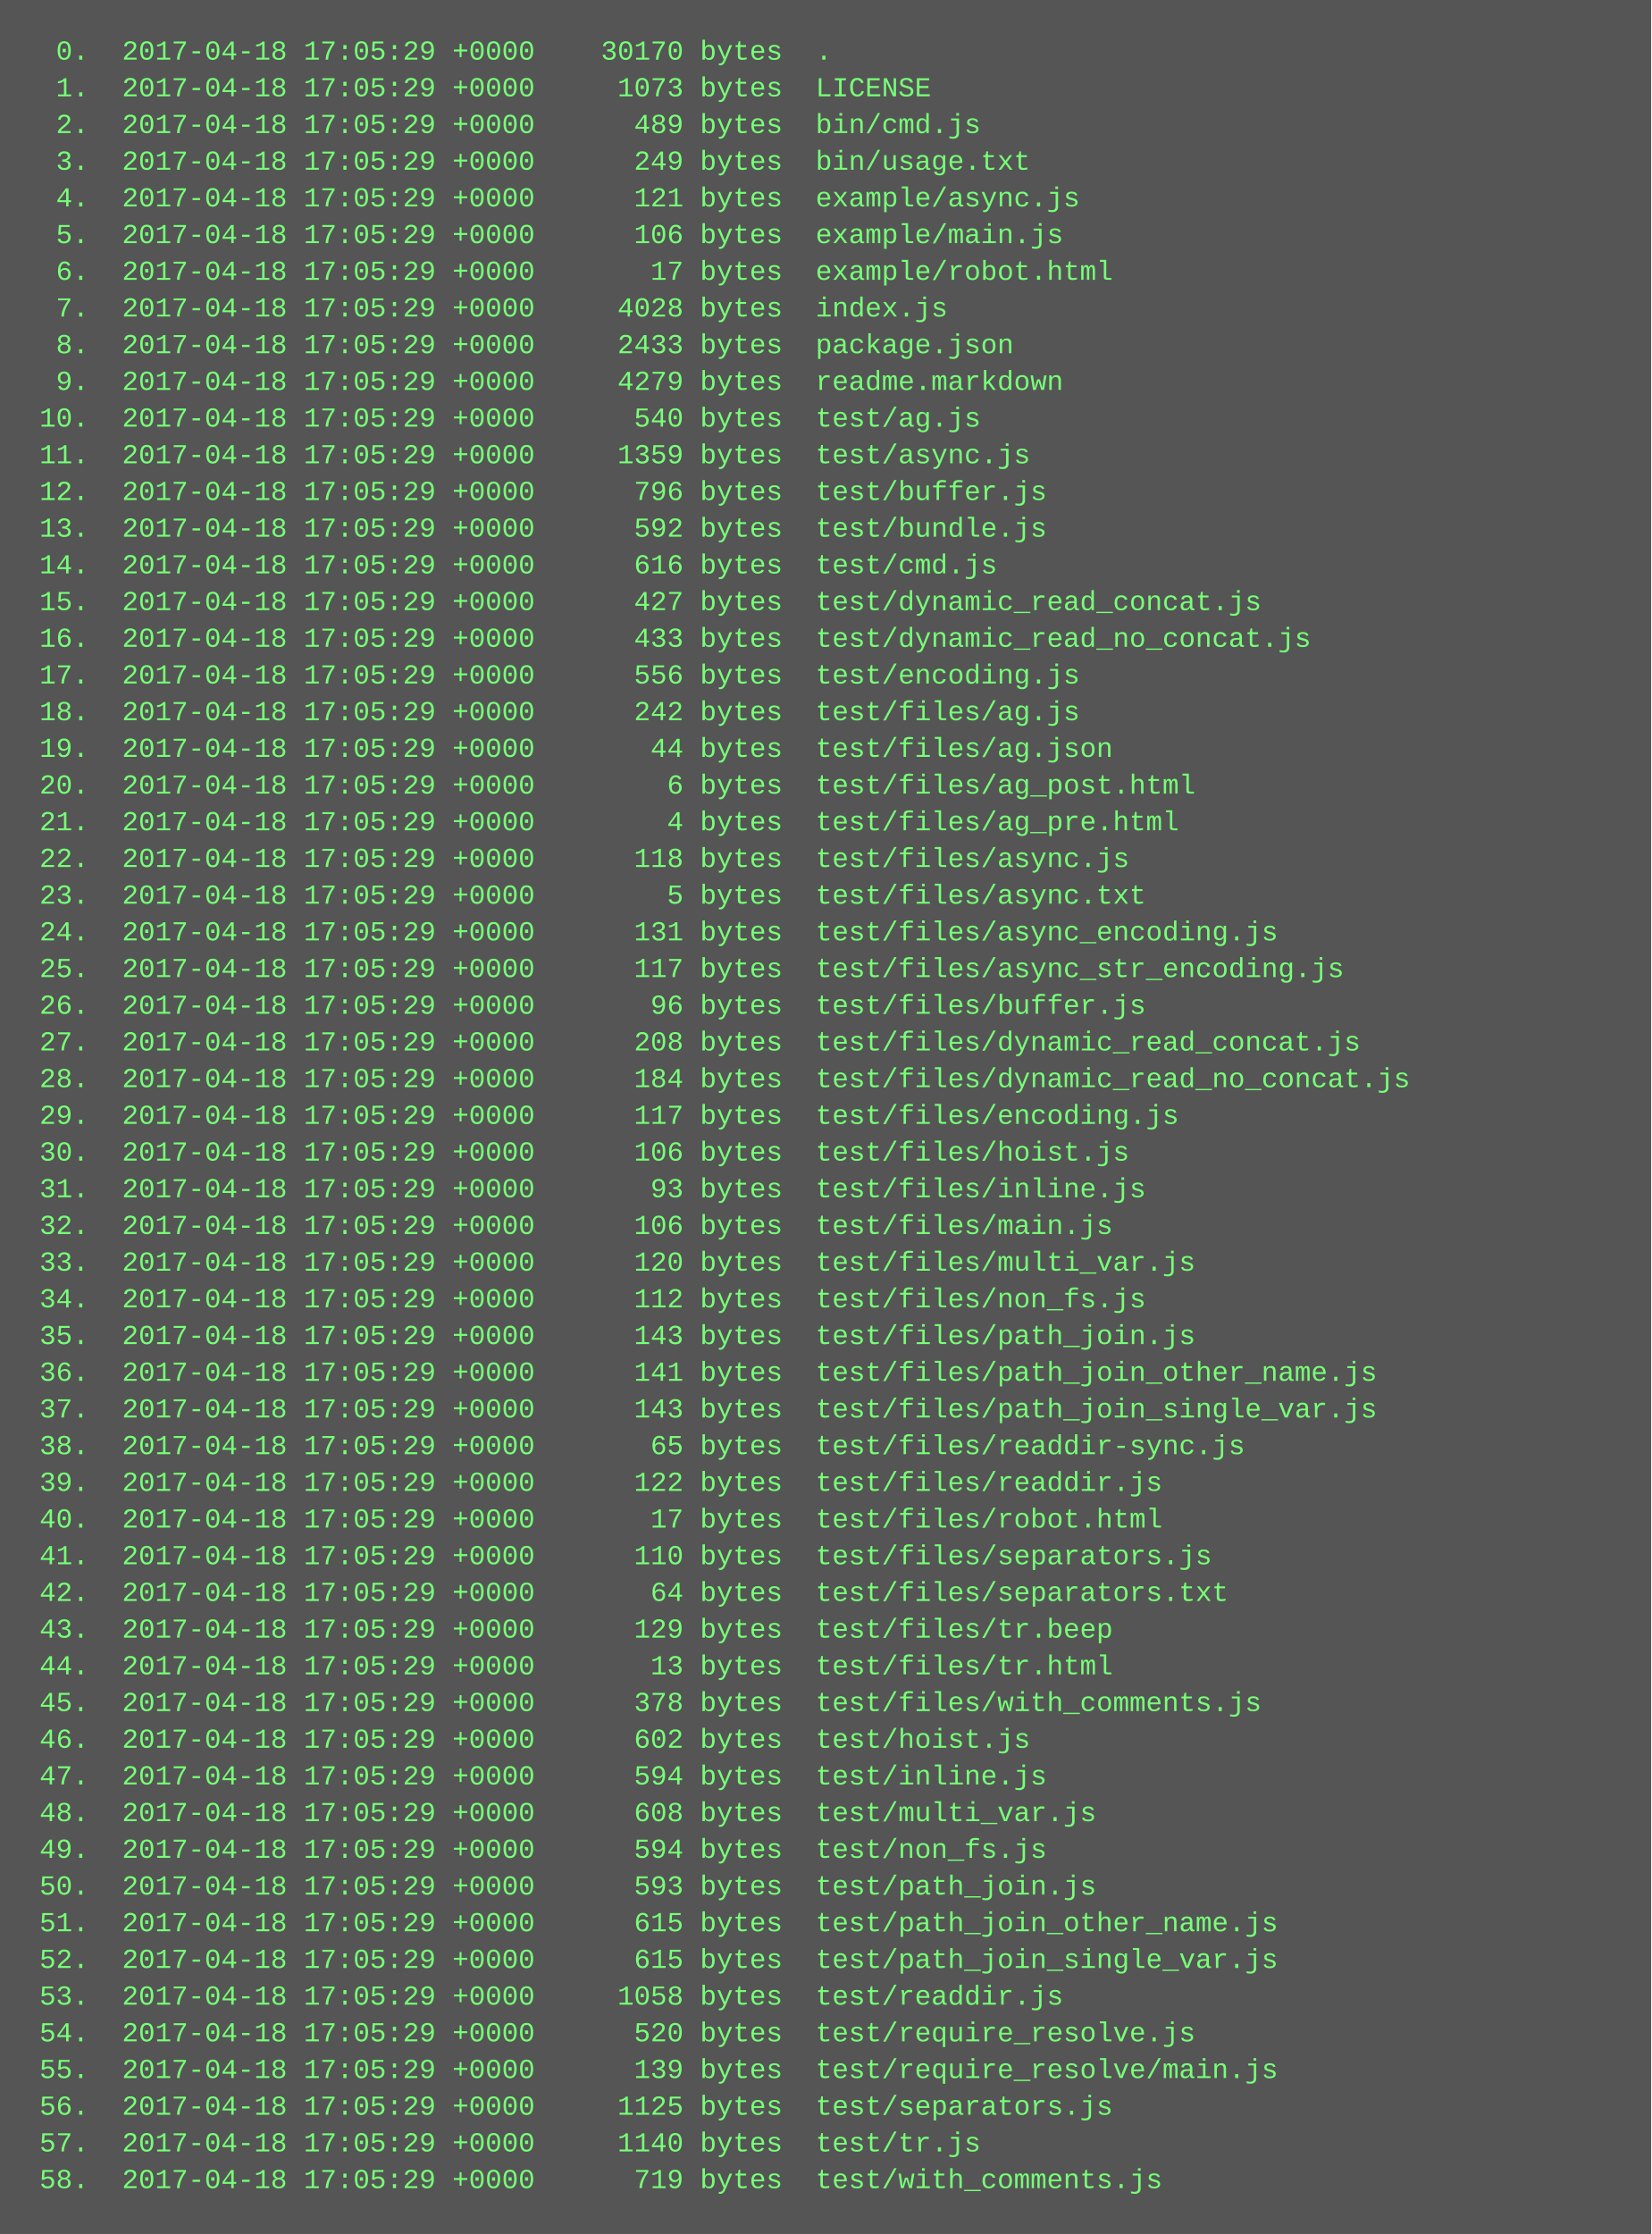
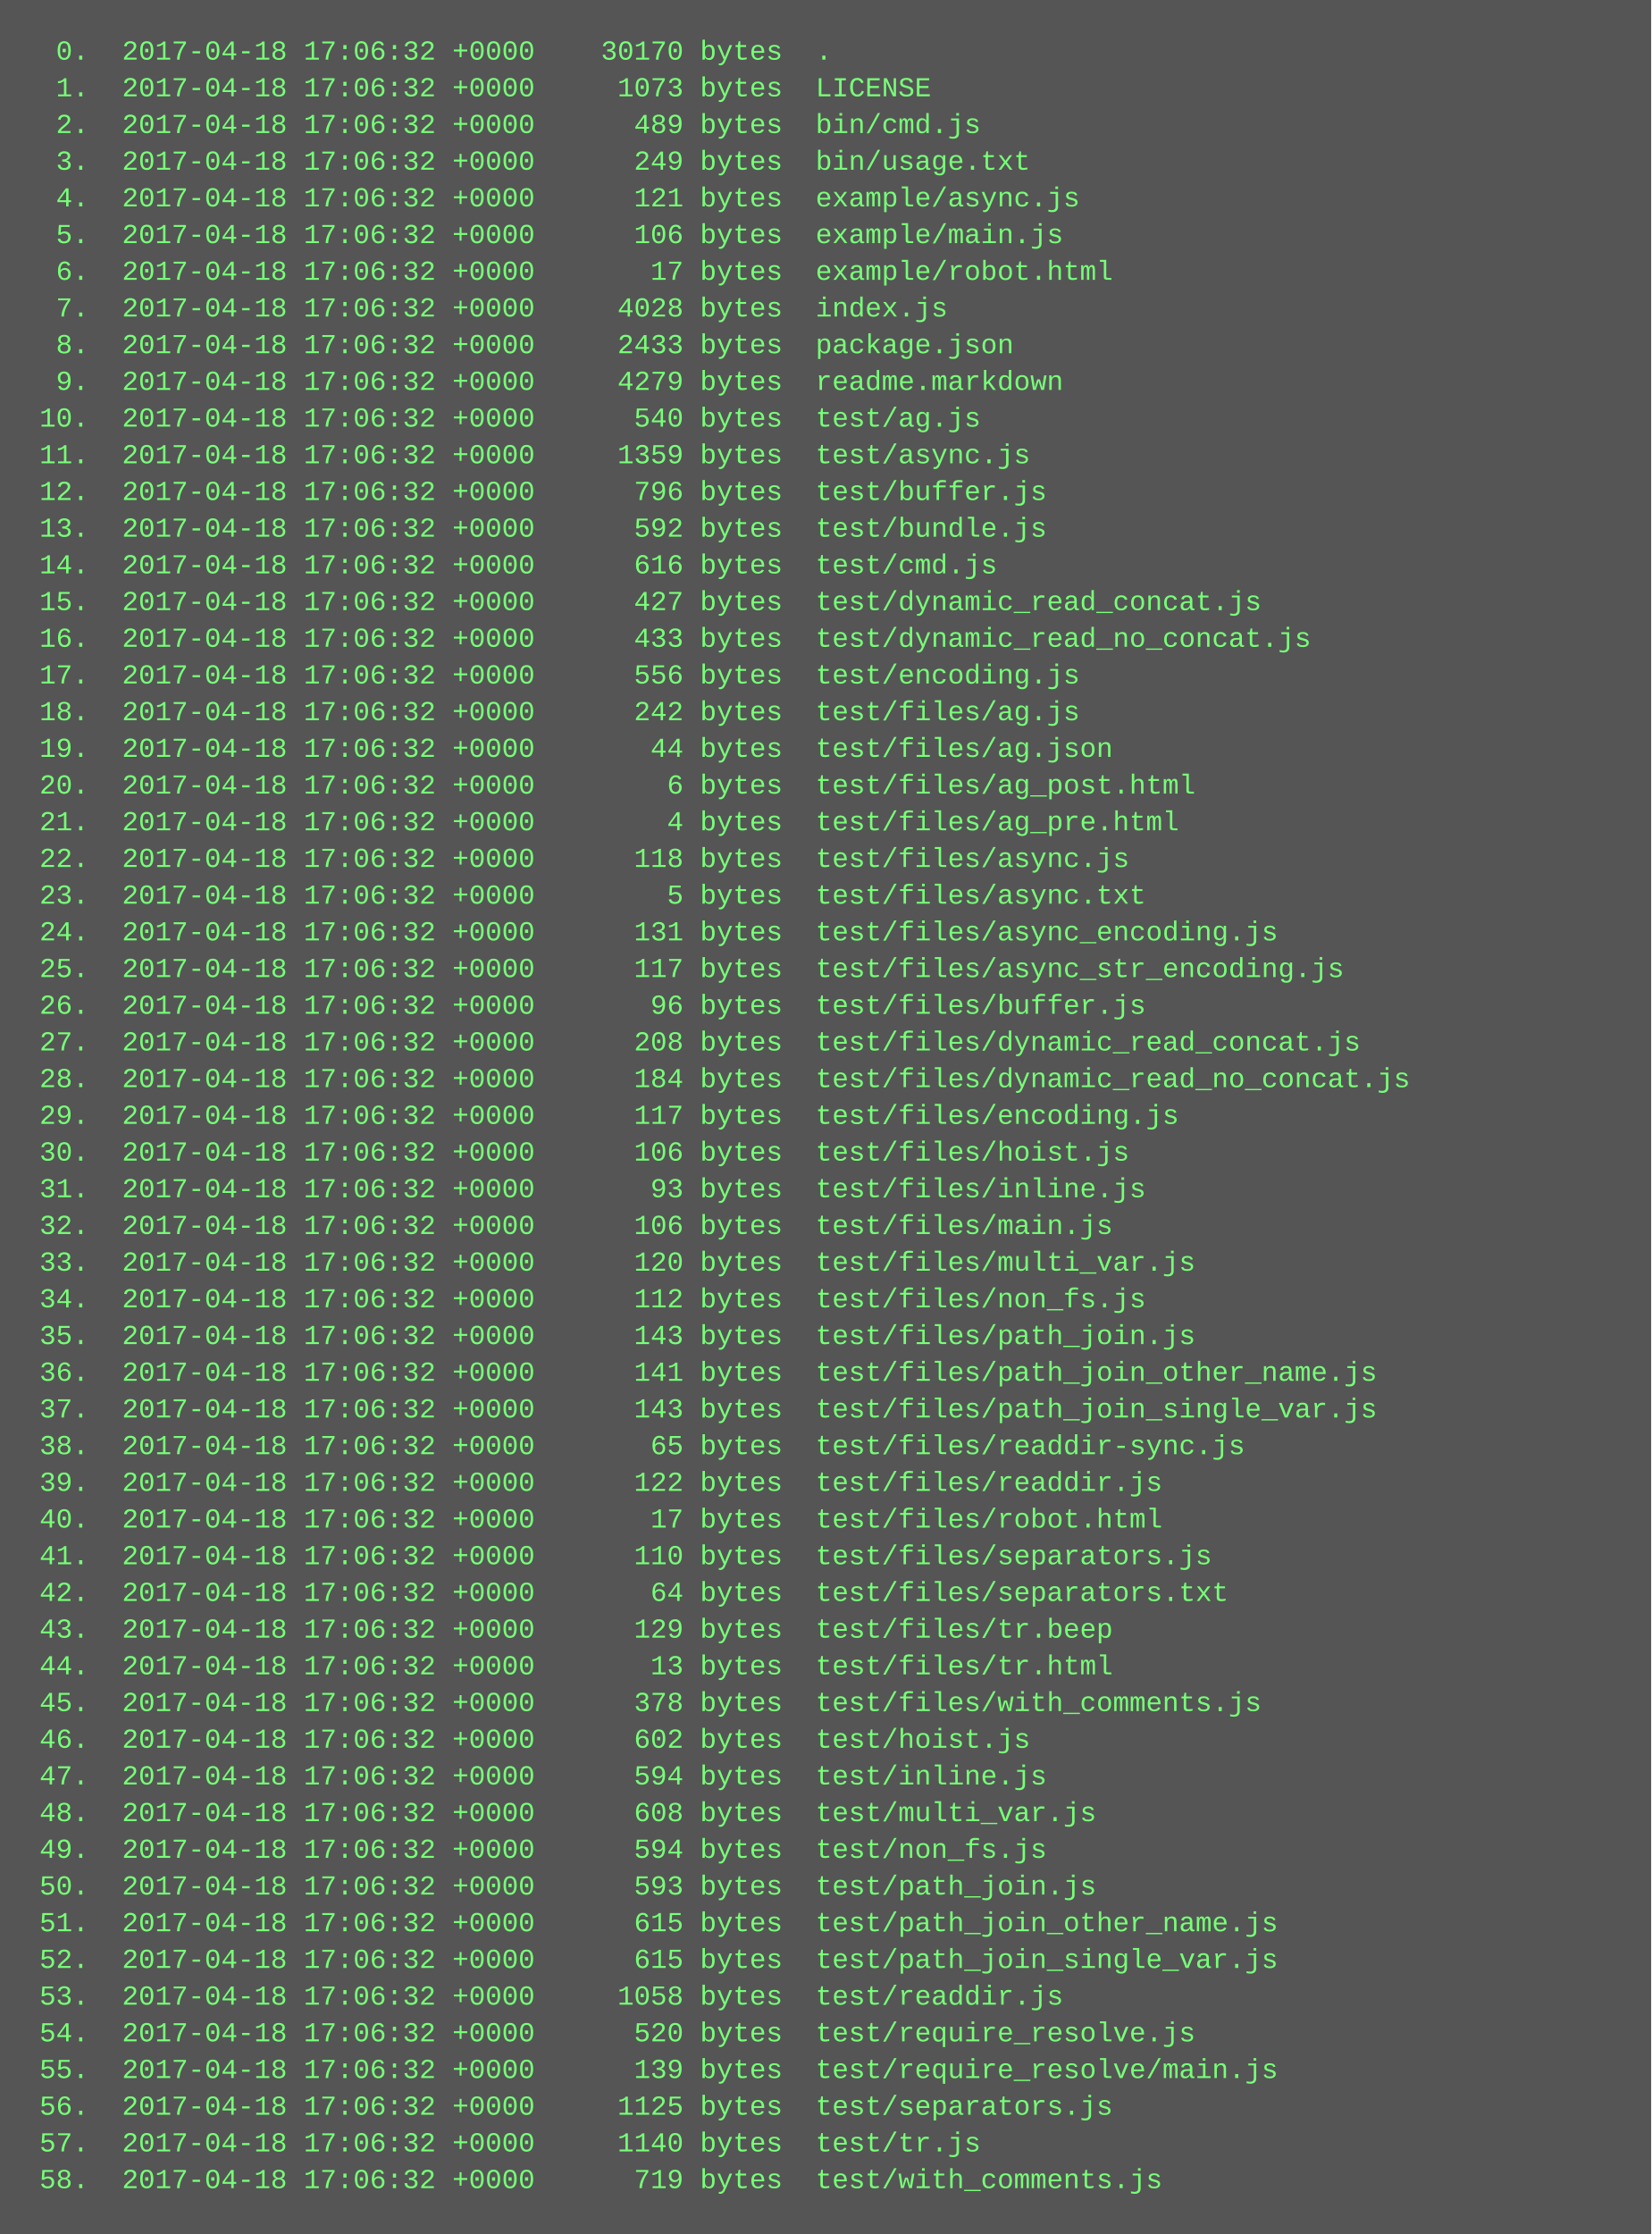
<svg xmlns="http://www.w3.org/2000/svg" height="974" width="720">
  <rect height="974" fill="#555" width="720" />
  <text fill="#7f7" font-family="Courier New" font-size="12" xml:space="preserve">
-     <tspan x="10" y="26">  0.  2017-04-18 17:05:29 +0000    30170 bytes  .</tspan>
-     <tspan x="10" y="42">  1.  2017-04-18 17:05:29 +0000     1073 bytes  LICENSE</tspan>
-     <tspan x="10" y="58">  2.  2017-04-18 17:05:29 +0000      489 bytes  bin/cmd.js</tspan>
-     <tspan x="10" y="74">  3.  2017-04-18 17:05:29 +0000      249 bytes  bin/usage.txt</tspan>
-     <tspan x="10" y="90">  4.  2017-04-18 17:05:29 +0000      121 bytes  example/async.js</tspan>
-     <tspan x="10" y="106">  5.  2017-04-18 17:05:29 +0000      106 bytes  example/main.js</tspan>
-     <tspan x="10" y="122">  6.  2017-04-18 17:05:29 +0000       17 bytes  example/robot.html</tspan>
-     <tspan x="10" y="138">  7.  2017-04-18 17:05:29 +0000     4028 bytes  index.js</tspan>
-     <tspan x="10" y="154">  8.  2017-04-18 17:05:29 +0000     2433 bytes  package.json</tspan>
-     <tspan x="10" y="170">  9.  2017-04-18 17:05:29 +0000     4279 bytes  readme.markdown</tspan>
-     <tspan x="10" y="186"> 10.  2017-04-18 17:05:29 +0000      540 bytes  test/ag.js</tspan>
-     <tspan x="10" y="202"> 11.  2017-04-18 17:05:29 +0000     1359 bytes  test/async.js</tspan>
-     <tspan x="10" y="218"> 12.  2017-04-18 17:05:29 +0000      796 bytes  test/buffer.js</tspan>
-     <tspan x="10" y="234"> 13.  2017-04-18 17:05:29 +0000      592 bytes  test/bundle.js</tspan>
-     <tspan x="10" y="250"> 14.  2017-04-18 17:05:29 +0000      616 bytes  test/cmd.js</tspan>
-     <tspan x="10" y="266"> 15.  2017-04-18 17:05:29 +0000      427 bytes  test/dynamic_read_concat.js</tspan>
-     <tspan x="10" y="282"> 16.  2017-04-18 17:05:29 +0000      433 bytes  test/dynamic_read_no_concat.js</tspan>
-     <tspan x="10" y="298"> 17.  2017-04-18 17:05:29 +0000      556 bytes  test/encoding.js</tspan>
-     <tspan x="10" y="314"> 18.  2017-04-18 17:05:29 +0000      242 bytes  test/files/ag.js</tspan>
-     <tspan x="10" y="330"> 19.  2017-04-18 17:05:29 +0000       44 bytes  test/files/ag.json</tspan>
-     <tspan x="10" y="346"> 20.  2017-04-18 17:05:29 +0000        6 bytes  test/files/ag_post.html</tspan>
-     <tspan x="10" y="362"> 21.  2017-04-18 17:05:29 +0000        4 bytes  test/files/ag_pre.html</tspan>
-     <tspan x="10" y="378"> 22.  2017-04-18 17:05:29 +0000      118 bytes  test/files/async.js</tspan>
-     <tspan x="10" y="394"> 23.  2017-04-18 17:05:29 +0000        5 bytes  test/files/async.txt</tspan>
-     <tspan x="10" y="410"> 24.  2017-04-18 17:05:29 +0000      131 bytes  test/files/async_encoding.js</tspan>
-     <tspan x="10" y="426"> 25.  2017-04-18 17:05:29 +0000      117 bytes  test/files/async_str_encoding.js</tspan>
-     <tspan x="10" y="442"> 26.  2017-04-18 17:05:29 +0000       96 bytes  test/files/buffer.js</tspan>
-     <tspan x="10" y="458"> 27.  2017-04-18 17:05:29 +0000      208 bytes  test/files/dynamic_read_concat.js</tspan>
-     <tspan x="10" y="474"> 28.  2017-04-18 17:05:29 +0000      184 bytes  test/files/dynamic_read_no_concat.js</tspan>
-     <tspan x="10" y="490"> 29.  2017-04-18 17:05:29 +0000      117 bytes  test/files/encoding.js</tspan>
-     <tspan x="10" y="506"> 30.  2017-04-18 17:05:29 +0000      106 bytes  test/files/hoist.js</tspan>
-     <tspan x="10" y="522"> 31.  2017-04-18 17:05:29 +0000       93 bytes  test/files/inline.js</tspan>
-     <tspan x="10" y="538"> 32.  2017-04-18 17:05:29 +0000      106 bytes  test/files/main.js</tspan>
-     <tspan x="10" y="554"> 33.  2017-04-18 17:05:29 +0000      120 bytes  test/files/multi_var.js</tspan>
-     <tspan x="10" y="570"> 34.  2017-04-18 17:05:29 +0000      112 bytes  test/files/non_fs.js</tspan>
-     <tspan x="10" y="586"> 35.  2017-04-18 17:05:29 +0000      143 bytes  test/files/path_join.js</tspan>
-     <tspan x="10" y="602"> 36.  2017-04-18 17:05:29 +0000      141 bytes  test/files/path_join_other_name.js</tspan>
-     <tspan x="10" y="618"> 37.  2017-04-18 17:05:29 +0000      143 bytes  test/files/path_join_single_var.js</tspan>
-     <tspan x="10" y="634"> 38.  2017-04-18 17:05:29 +0000       65 bytes  test/files/readdir-sync.js</tspan>
-     <tspan x="10" y="650"> 39.  2017-04-18 17:05:29 +0000      122 bytes  test/files/readdir.js</tspan>
-     <tspan x="10" y="666"> 40.  2017-04-18 17:05:29 +0000       17 bytes  test/files/robot.html</tspan>
-     <tspan x="10" y="682"> 41.  2017-04-18 17:05:29 +0000      110 bytes  test/files/separators.js</tspan>
-     <tspan x="10" y="698"> 42.  2017-04-18 17:05:29 +0000       64 bytes  test/files/separators.txt</tspan>
-     <tspan x="10" y="714"> 43.  2017-04-18 17:05:29 +0000      129 bytes  test/files/tr.beep</tspan>
-     <tspan x="10" y="730"> 44.  2017-04-18 17:05:29 +0000       13 bytes  test/files/tr.html</tspan>
-     <tspan x="10" y="746"> 45.  2017-04-18 17:05:29 +0000      378 bytes  test/files/with_comments.js</tspan>
-     <tspan x="10" y="762"> 46.  2017-04-18 17:05:29 +0000      602 bytes  test/hoist.js</tspan>
-     <tspan x="10" y="778"> 47.  2017-04-18 17:05:29 +0000      594 bytes  test/inline.js</tspan>
-     <tspan x="10" y="794"> 48.  2017-04-18 17:05:29 +0000      608 bytes  test/multi_var.js</tspan>
-     <tspan x="10" y="810"> 49.  2017-04-18 17:05:29 +0000      594 bytes  test/non_fs.js</tspan>
-     <tspan x="10" y="826"> 50.  2017-04-18 17:05:29 +0000      593 bytes  test/path_join.js</tspan>
-     <tspan x="10" y="842"> 51.  2017-04-18 17:05:29 +0000      615 bytes  test/path_join_other_name.js</tspan>
-     <tspan x="10" y="858"> 52.  2017-04-18 17:05:29 +0000      615 bytes  test/path_join_single_var.js</tspan>
-     <tspan x="10" y="874"> 53.  2017-04-18 17:05:29 +0000     1058 bytes  test/readdir.js</tspan>
-     <tspan x="10" y="890"> 54.  2017-04-18 17:05:29 +0000      520 bytes  test/require_resolve.js</tspan>
-     <tspan x="10" y="906"> 55.  2017-04-18 17:05:29 +0000      139 bytes  test/require_resolve/main.js</tspan>
-     <tspan x="10" y="922"> 56.  2017-04-18 17:05:29 +0000     1125 bytes  test/separators.js</tspan>
-     <tspan x="10" y="938"> 57.  2017-04-18 17:05:29 +0000     1140 bytes  test/tr.js</tspan>
-     <tspan x="10" y="954"> 58.  2017-04-18 17:05:29 +0000      719 bytes  test/with_comments.js</tspan>
+     <tspan x="10" y="26">  0.  2017-04-18 17:06:32 +0000    30170 bytes  .</tspan>
+     <tspan x="10" y="42">  1.  2017-04-18 17:06:32 +0000     1073 bytes  LICENSE</tspan>
+     <tspan x="10" y="58">  2.  2017-04-18 17:06:32 +0000      489 bytes  bin/cmd.js</tspan>
+     <tspan x="10" y="74">  3.  2017-04-18 17:06:32 +0000      249 bytes  bin/usage.txt</tspan>
+     <tspan x="10" y="90">  4.  2017-04-18 17:06:32 +0000      121 bytes  example/async.js</tspan>
+     <tspan x="10" y="106">  5.  2017-04-18 17:06:32 +0000      106 bytes  example/main.js</tspan>
+     <tspan x="10" y="122">  6.  2017-04-18 17:06:32 +0000       17 bytes  example/robot.html</tspan>
+     <tspan x="10" y="138">  7.  2017-04-18 17:06:32 +0000     4028 bytes  index.js</tspan>
+     <tspan x="10" y="154">  8.  2017-04-18 17:06:32 +0000     2433 bytes  package.json</tspan>
+     <tspan x="10" y="170">  9.  2017-04-18 17:06:32 +0000     4279 bytes  readme.markdown</tspan>
+     <tspan x="10" y="186"> 10.  2017-04-18 17:06:32 +0000      540 bytes  test/ag.js</tspan>
+     <tspan x="10" y="202"> 11.  2017-04-18 17:06:32 +0000     1359 bytes  test/async.js</tspan>
+     <tspan x="10" y="218"> 12.  2017-04-18 17:06:32 +0000      796 bytes  test/buffer.js</tspan>
+     <tspan x="10" y="234"> 13.  2017-04-18 17:06:32 +0000      592 bytes  test/bundle.js</tspan>
+     <tspan x="10" y="250"> 14.  2017-04-18 17:06:32 +0000      616 bytes  test/cmd.js</tspan>
+     <tspan x="10" y="266"> 15.  2017-04-18 17:06:32 +0000      427 bytes  test/dynamic_read_concat.js</tspan>
+     <tspan x="10" y="282"> 16.  2017-04-18 17:06:32 +0000      433 bytes  test/dynamic_read_no_concat.js</tspan>
+     <tspan x="10" y="298"> 17.  2017-04-18 17:06:32 +0000      556 bytes  test/encoding.js</tspan>
+     <tspan x="10" y="314"> 18.  2017-04-18 17:06:32 +0000      242 bytes  test/files/ag.js</tspan>
+     <tspan x="10" y="330"> 19.  2017-04-18 17:06:32 +0000       44 bytes  test/files/ag.json</tspan>
+     <tspan x="10" y="346"> 20.  2017-04-18 17:06:32 +0000        6 bytes  test/files/ag_post.html</tspan>
+     <tspan x="10" y="362"> 21.  2017-04-18 17:06:32 +0000        4 bytes  test/files/ag_pre.html</tspan>
+     <tspan x="10" y="378"> 22.  2017-04-18 17:06:32 +0000      118 bytes  test/files/async.js</tspan>
+     <tspan x="10" y="394"> 23.  2017-04-18 17:06:32 +0000        5 bytes  test/files/async.txt</tspan>
+     <tspan x="10" y="410"> 24.  2017-04-18 17:06:32 +0000      131 bytes  test/files/async_encoding.js</tspan>
+     <tspan x="10" y="426"> 25.  2017-04-18 17:06:32 +0000      117 bytes  test/files/async_str_encoding.js</tspan>
+     <tspan x="10" y="442"> 26.  2017-04-18 17:06:32 +0000       96 bytes  test/files/buffer.js</tspan>
+     <tspan x="10" y="458"> 27.  2017-04-18 17:06:32 +0000      208 bytes  test/files/dynamic_read_concat.js</tspan>
+     <tspan x="10" y="474"> 28.  2017-04-18 17:06:32 +0000      184 bytes  test/files/dynamic_read_no_concat.js</tspan>
+     <tspan x="10" y="490"> 29.  2017-04-18 17:06:32 +0000      117 bytes  test/files/encoding.js</tspan>
+     <tspan x="10" y="506"> 30.  2017-04-18 17:06:32 +0000      106 bytes  test/files/hoist.js</tspan>
+     <tspan x="10" y="522"> 31.  2017-04-18 17:06:32 +0000       93 bytes  test/files/inline.js</tspan>
+     <tspan x="10" y="538"> 32.  2017-04-18 17:06:32 +0000      106 bytes  test/files/main.js</tspan>
+     <tspan x="10" y="554"> 33.  2017-04-18 17:06:32 +0000      120 bytes  test/files/multi_var.js</tspan>
+     <tspan x="10" y="570"> 34.  2017-04-18 17:06:32 +0000      112 bytes  test/files/non_fs.js</tspan>
+     <tspan x="10" y="586"> 35.  2017-04-18 17:06:32 +0000      143 bytes  test/files/path_join.js</tspan>
+     <tspan x="10" y="602"> 36.  2017-04-18 17:06:32 +0000      141 bytes  test/files/path_join_other_name.js</tspan>
+     <tspan x="10" y="618"> 37.  2017-04-18 17:06:32 +0000      143 bytes  test/files/path_join_single_var.js</tspan>
+     <tspan x="10" y="634"> 38.  2017-04-18 17:06:32 +0000       65 bytes  test/files/readdir-sync.js</tspan>
+     <tspan x="10" y="650"> 39.  2017-04-18 17:06:32 +0000      122 bytes  test/files/readdir.js</tspan>
+     <tspan x="10" y="666"> 40.  2017-04-18 17:06:32 +0000       17 bytes  test/files/robot.html</tspan>
+     <tspan x="10" y="682"> 41.  2017-04-18 17:06:32 +0000      110 bytes  test/files/separators.js</tspan>
+     <tspan x="10" y="698"> 42.  2017-04-18 17:06:32 +0000       64 bytes  test/files/separators.txt</tspan>
+     <tspan x="10" y="714"> 43.  2017-04-18 17:06:32 +0000      129 bytes  test/files/tr.beep</tspan>
+     <tspan x="10" y="730"> 44.  2017-04-18 17:06:32 +0000       13 bytes  test/files/tr.html</tspan>
+     <tspan x="10" y="746"> 45.  2017-04-18 17:06:32 +0000      378 bytes  test/files/with_comments.js</tspan>
+     <tspan x="10" y="762"> 46.  2017-04-18 17:06:32 +0000      602 bytes  test/hoist.js</tspan>
+     <tspan x="10" y="778"> 47.  2017-04-18 17:06:32 +0000      594 bytes  test/inline.js</tspan>
+     <tspan x="10" y="794"> 48.  2017-04-18 17:06:32 +0000      608 bytes  test/multi_var.js</tspan>
+     <tspan x="10" y="810"> 49.  2017-04-18 17:06:32 +0000      594 bytes  test/non_fs.js</tspan>
+     <tspan x="10" y="826"> 50.  2017-04-18 17:06:32 +0000      593 bytes  test/path_join.js</tspan>
+     <tspan x="10" y="842"> 51.  2017-04-18 17:06:32 +0000      615 bytes  test/path_join_other_name.js</tspan>
+     <tspan x="10" y="858"> 52.  2017-04-18 17:06:32 +0000      615 bytes  test/path_join_single_var.js</tspan>
+     <tspan x="10" y="874"> 53.  2017-04-18 17:06:32 +0000     1058 bytes  test/readdir.js</tspan>
+     <tspan x="10" y="890"> 54.  2017-04-18 17:06:32 +0000      520 bytes  test/require_resolve.js</tspan>
+     <tspan x="10" y="906"> 55.  2017-04-18 17:06:32 +0000      139 bytes  test/require_resolve/main.js</tspan>
+     <tspan x="10" y="922"> 56.  2017-04-18 17:06:32 +0000     1125 bytes  test/separators.js</tspan>
+     <tspan x="10" y="938"> 57.  2017-04-18 17:06:32 +0000     1140 bytes  test/tr.js</tspan>
+     <tspan x="10" y="954"> 58.  2017-04-18 17:06:32 +0000      719 bytes  test/with_comments.js</tspan>
  </text>
</svg>
